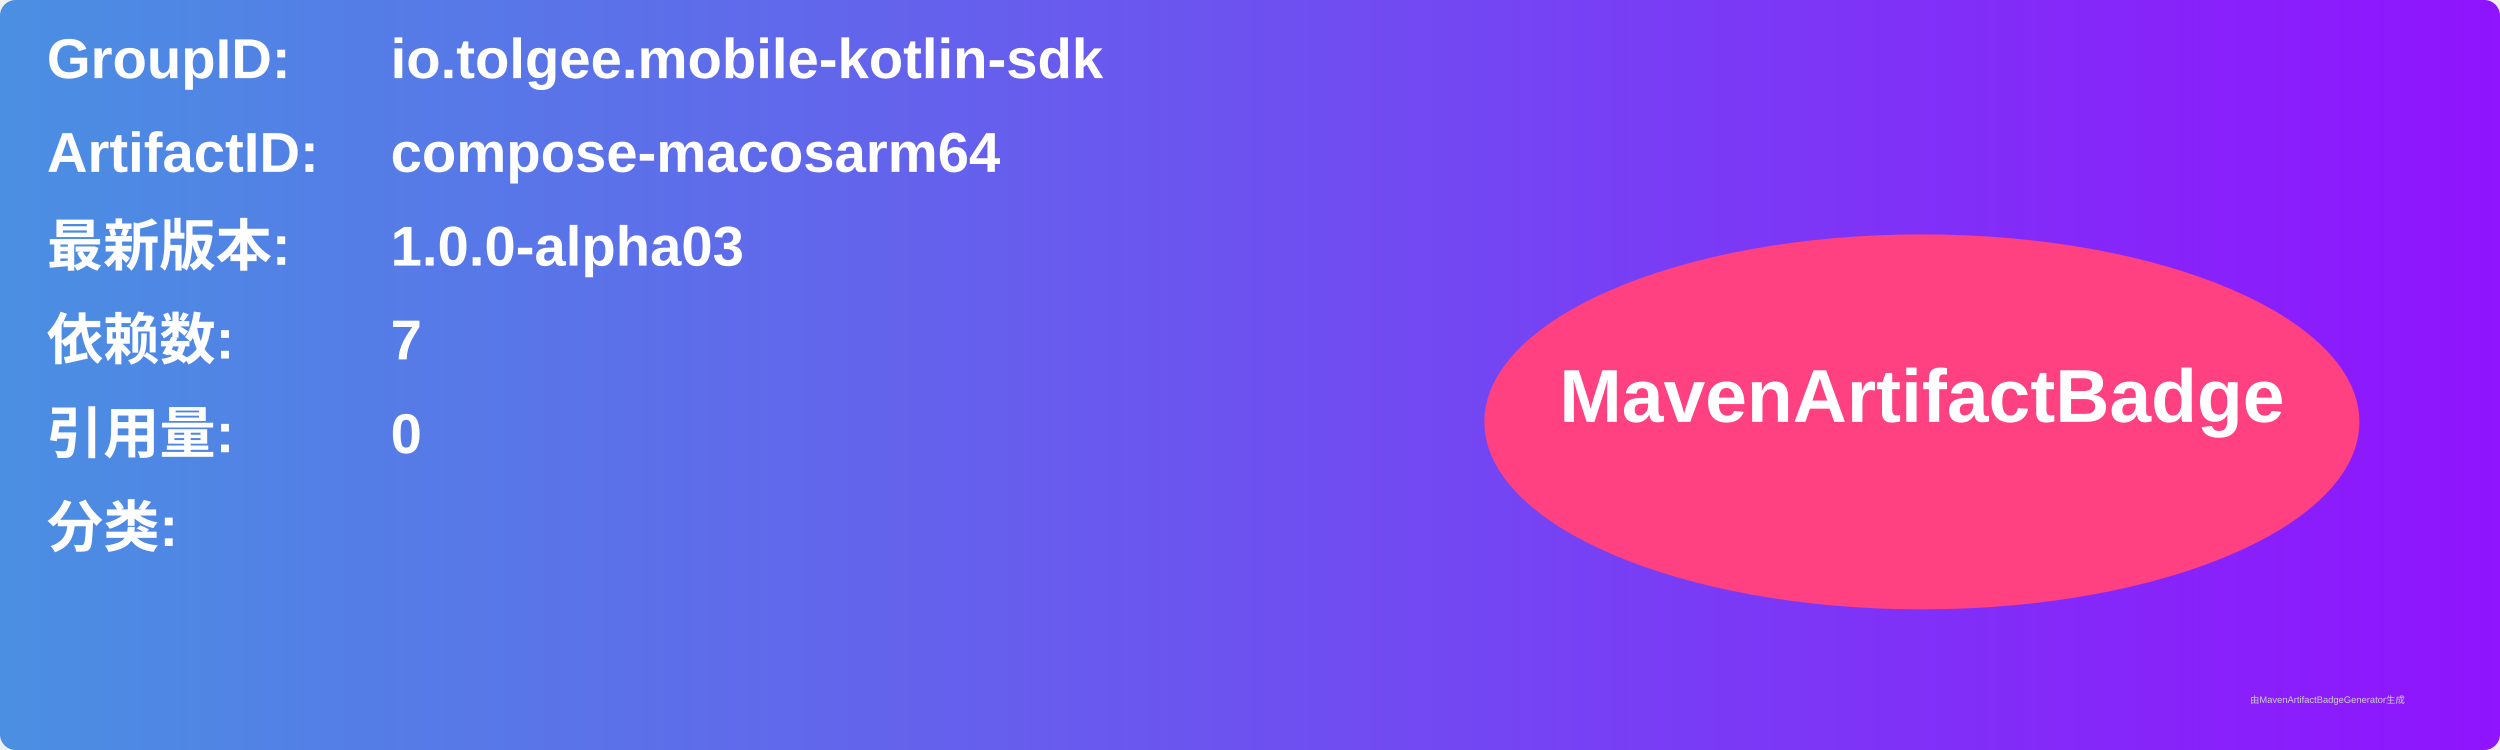
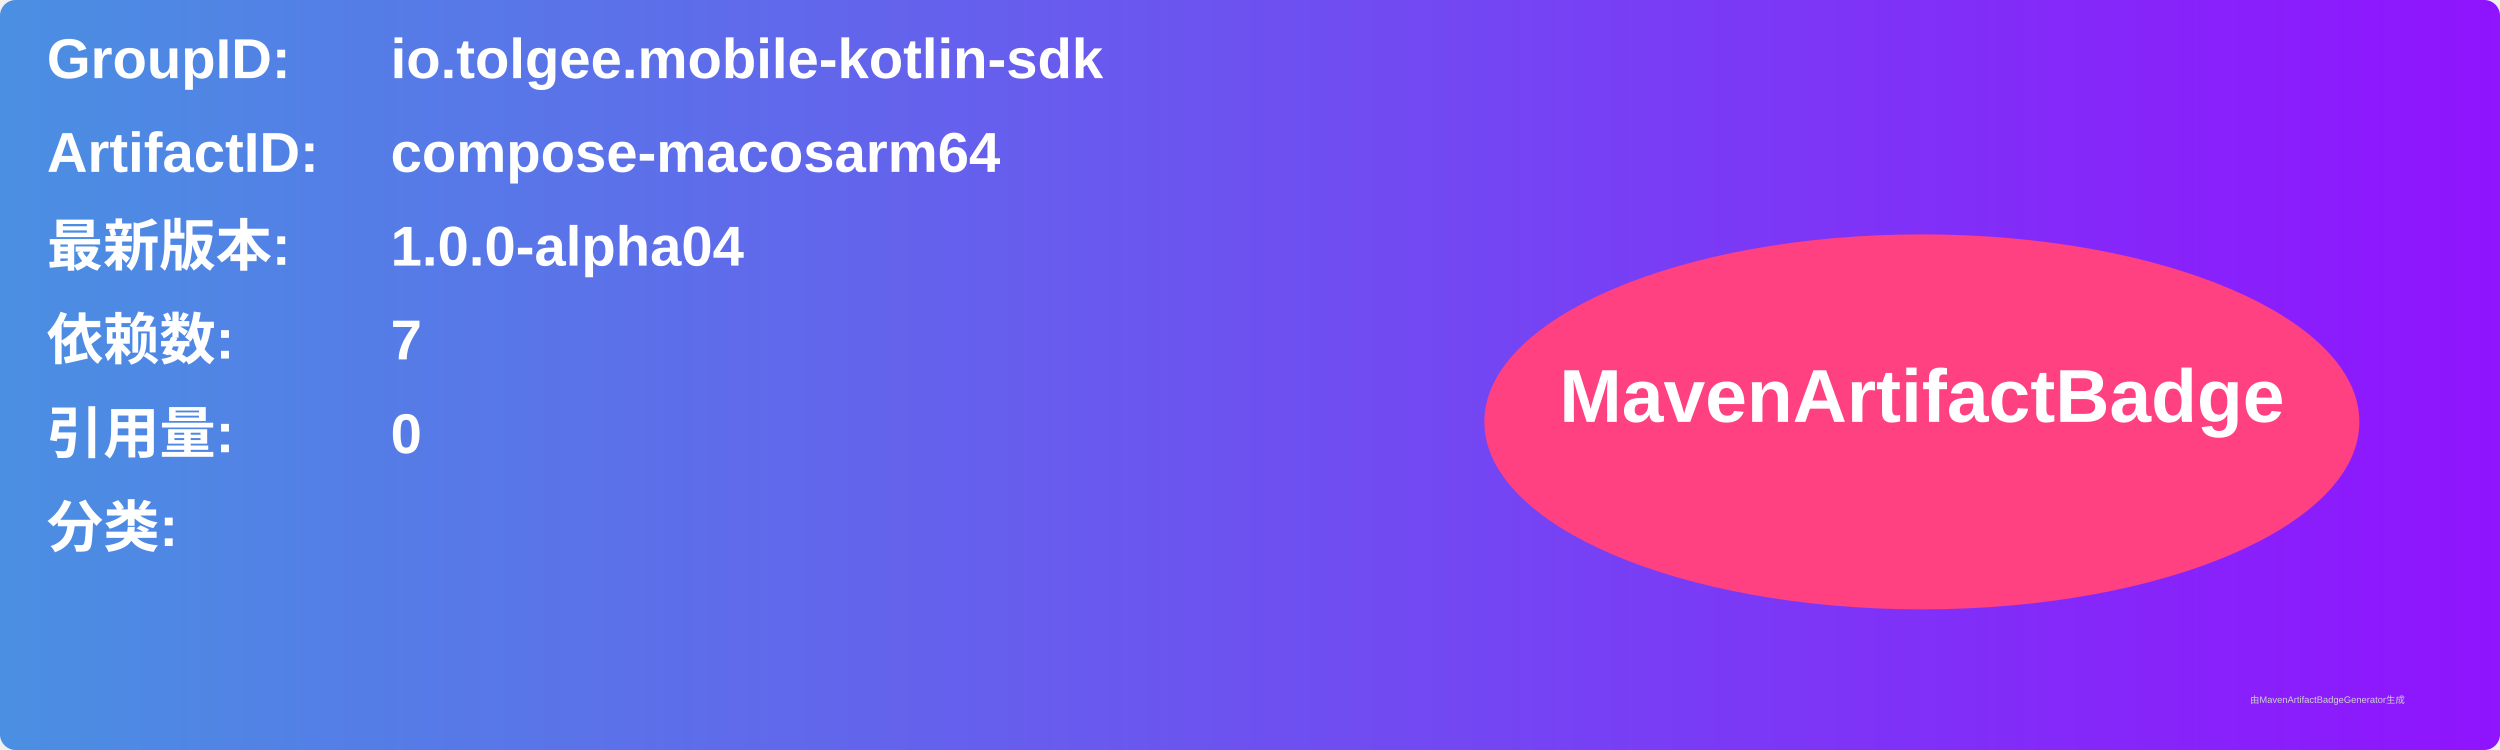
<svg xmlns="http://www.w3.org/2000/svg" width="800" height="240" viewBox="0 0 800 240">
  <linearGradient id="grad" x1="0%" y1="0%" x2="100%" y2="0%">
    <stop offset="0%" stop-color="#4a90e2" />
    <stop offset="100%" stop-color="#9013fe" />
  </linearGradient>
  <rect width="100%" height="100%" rx="5" ry="5" fill="url(#grad)" />
  <g transform="translate(15, 15)">
    <text x="0" y="10" font-family="Arial" font-size="18" fill="white" font-weight="bold" width="260">GroupID:</text>
    <text x="110" y="10" font-family="Arial" font-size="18" fill="white" font-weight="bold" width="460">io.tolgee.mobile-kotlin-sdk</text>
    <text x="0" y="40" font-family="Arial" font-size="18" fill="white" font-weight="bold" width="260">ArtifactID:</text>
    <text x="110" y="40" font-family="Arial" font-size="18" fill="white" font-weight="bold" width="460">compose-macosarm64</text>
    <text x="0" y="70" font-family="Arial" font-size="18" fill="white" font-weight="bold">最新版本:</text>
    <text x="110" y="70" font-family="Arial" font-size="18" fill="white" font-weight="bold">
-       <tspan font-weight="bold">1.0.0-alpha03</tspan>
+       <tspan font-weight="bold">1.0.0-alpha04</tspan>
    </text>
    <text x="0" y="100" font-family="Arial" font-size="18" fill="white" font-weight="bold">依赖数: </text>
    <text x="110" y="100" font-family="Arial" font-size="18" fill="white">
      <tspan font-weight="bold">7</tspan>
    </text>
    <text x="0" y="130" font-family="Arial" font-size="18" fill="white" font-weight="bold">引用量: </text>
    <text x="110" y="130" font-family="Arial" font-size="18" fill="white">
      <tspan font-weight="bold">0</tspan>
    </text>
    <text x="0" y="160" font-family="Arial" font-size="18" fill="white" font-weight="bold">分类:</text>
    <text x="10" y="190" font-family="Arial" font-size="10" fill="white">
      <tspan font-weight="bold" />
    </text>
    <ellipse cx="600" cy="120" rx="140" ry="60" fill="#ff4081" />
    <text x="600" y="120" text-anchor="middle" font-family="Arial" font-size="24" fill="white" font-weight="bold">MavenArtifactBadge</text>
  </g>
  <text x="720" y="225" font-family="Arial" font-size="3" fill="#d0d0d0">由MavenArtifactBadgeGenerator生成</text>
</svg>
